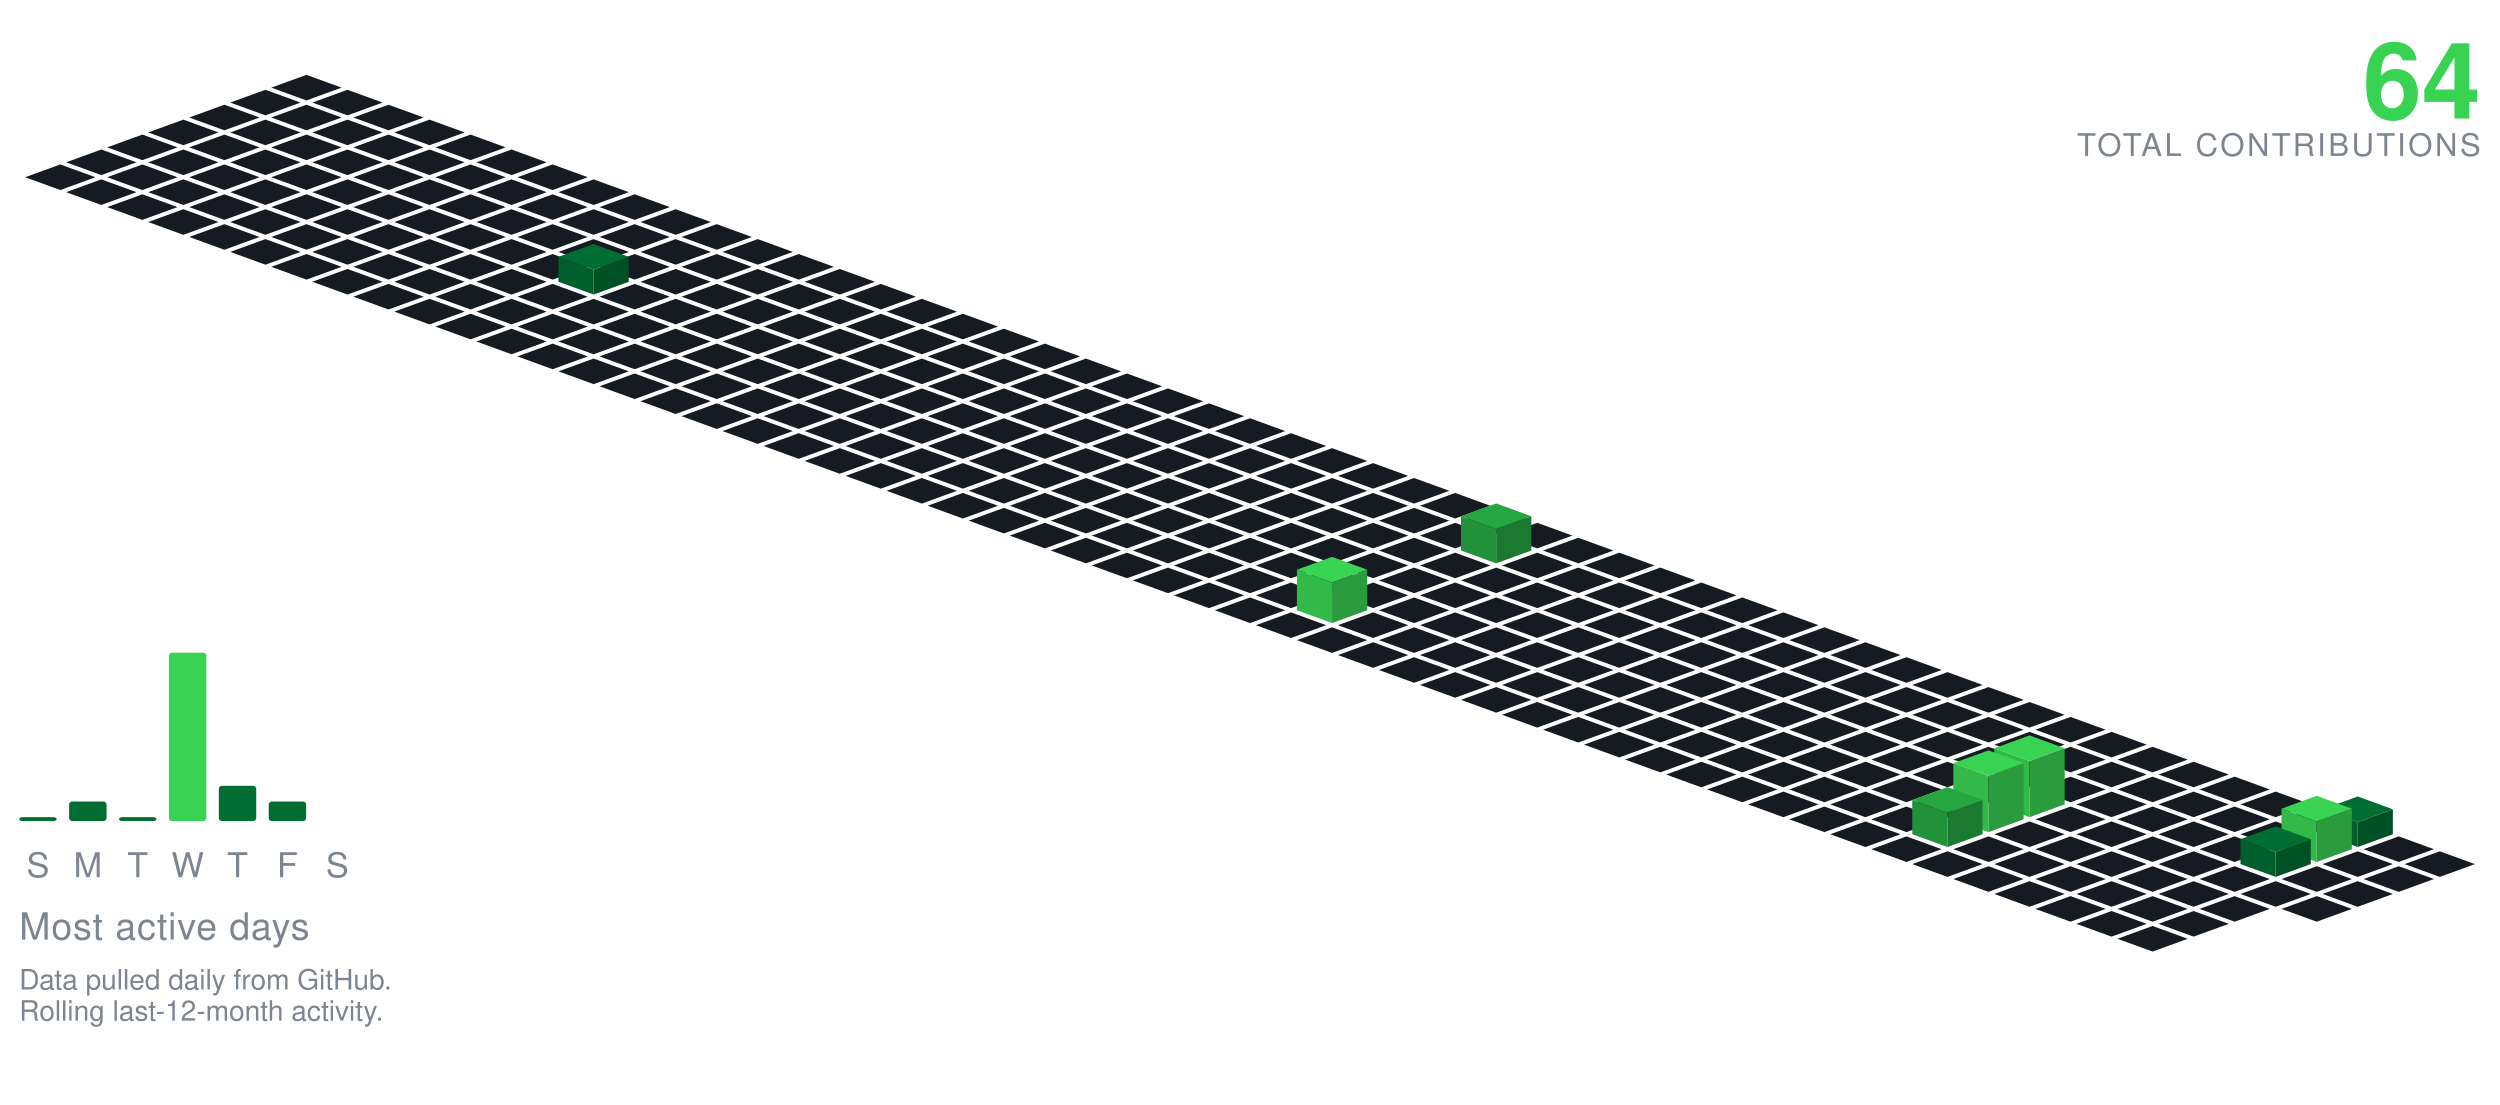
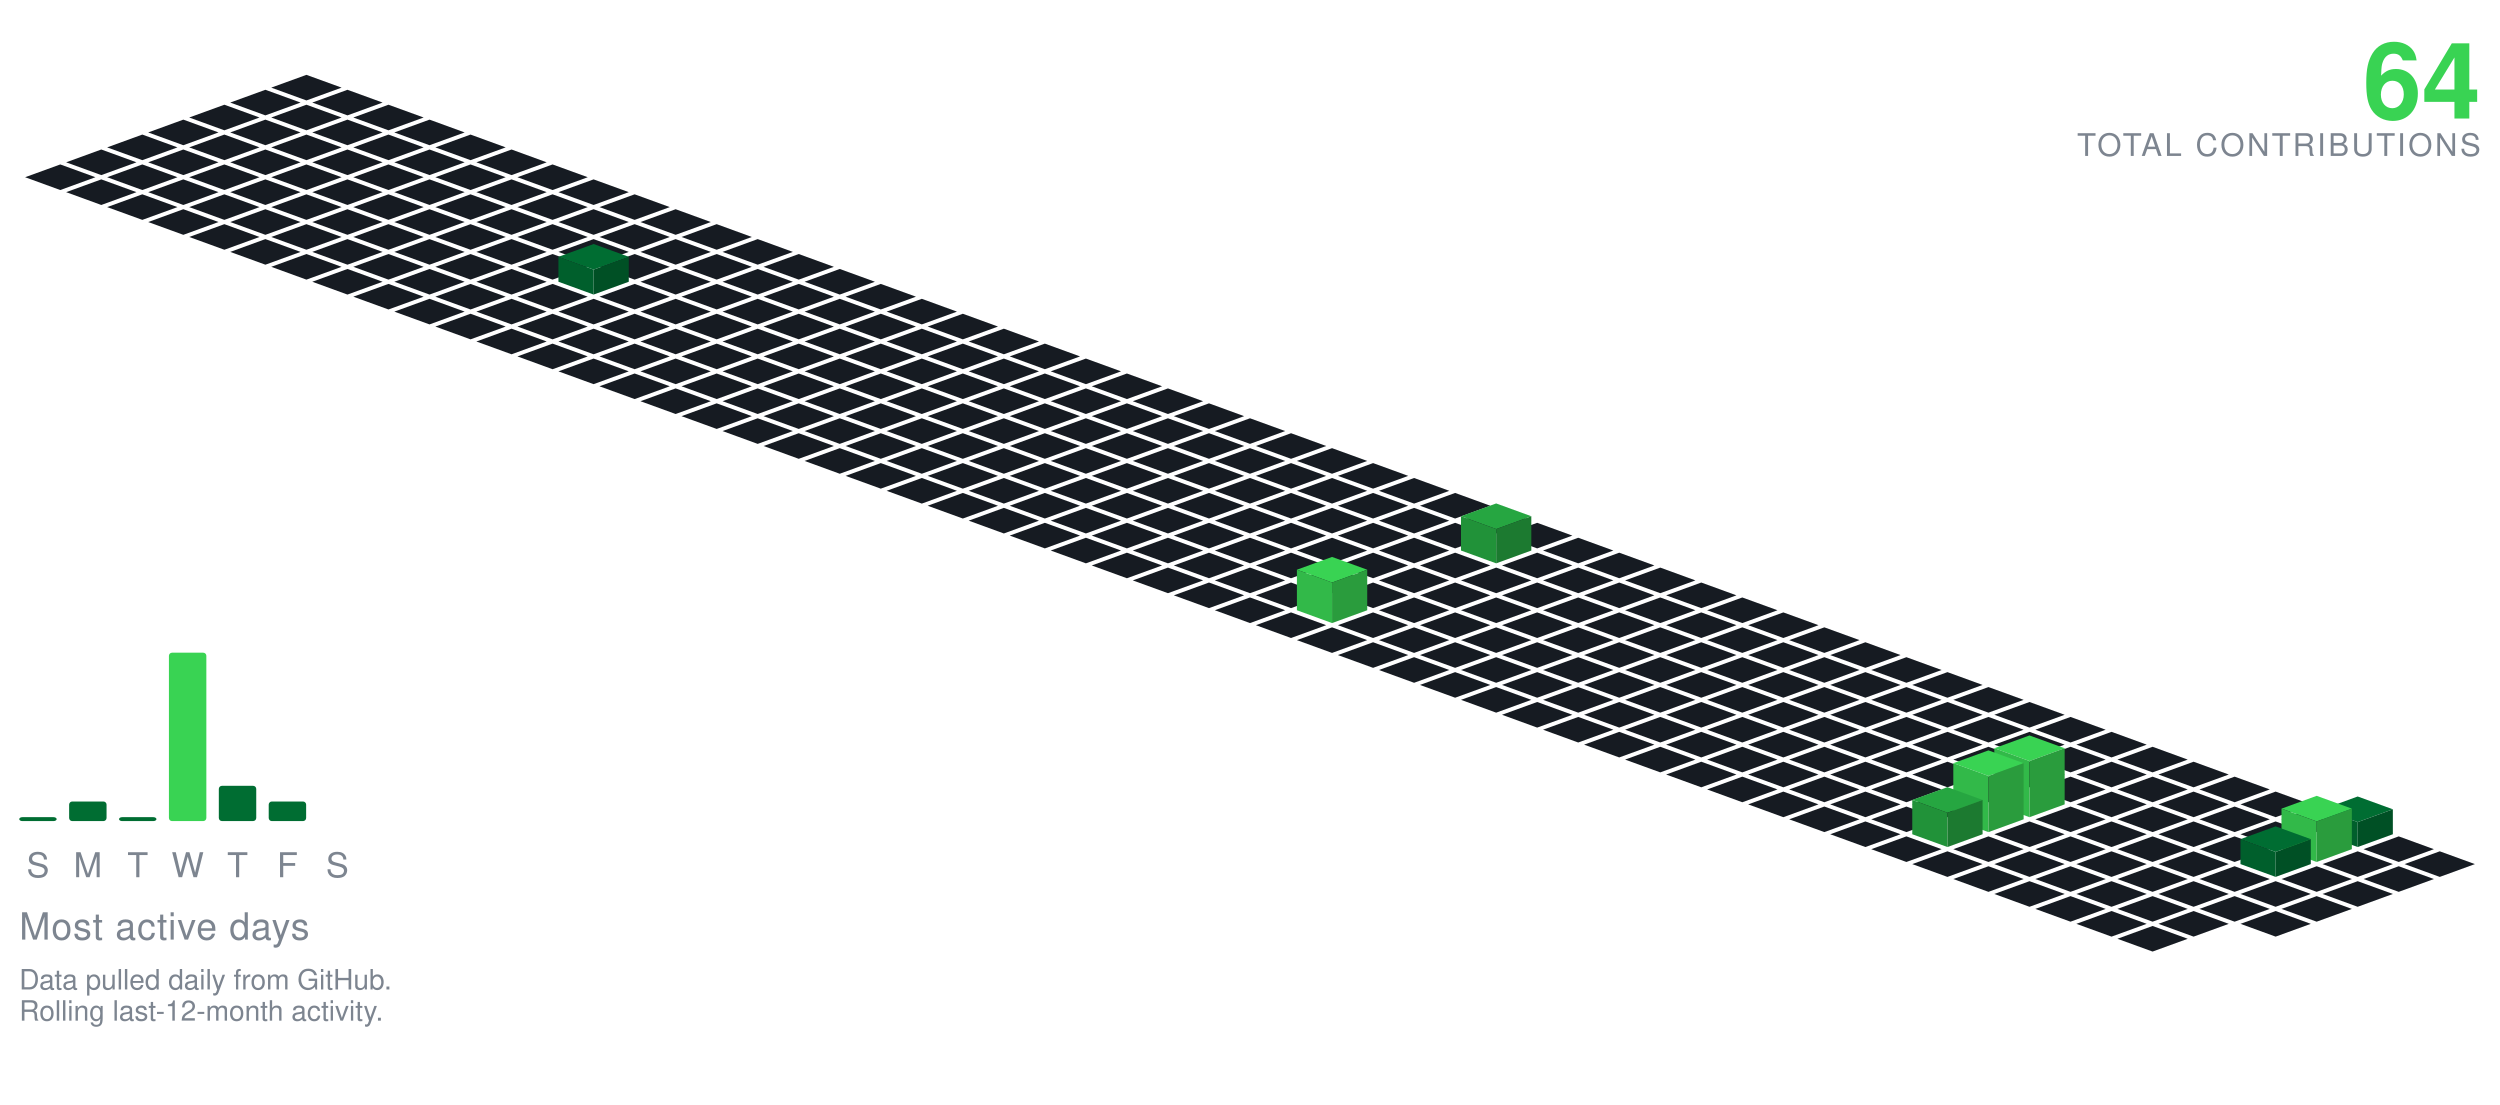
<svg xmlns="http://www.w3.org/2000/svg" viewBox="-98.09 -24.00 801.34 354.30" width="801" height="354">
  <polygon points="0.00,0.00 11.28,4.10 0.00,8.21 -11.28,4.10" fill="#161b22" />
  <polygon points="-13.16,4.79 -1.88,8.89 -13.16,13.00 -24.43,8.89" fill="#161b22" />
  <polygon points="13.16,4.79 24.43,8.89 13.16,13.00 1.88,8.89" fill="#161b22" />
  <polygon points="-26.31,9.58 -15.04,13.68 -26.31,17.79 -37.59,13.68" fill="#161b22" />
  <polygon points="0.00,9.58 11.28,13.68 0.00,17.79 -11.28,13.68" fill="#161b22" />
  <polygon points="26.31,9.58 37.59,13.68 26.31,17.79 15.04,13.68" fill="#161b22" />
  <polygon points="-39.47,14.36 -28.19,18.47 -39.47,22.57 -50.74,18.47" fill="#161b22" />
  <polygon points="-13.16,14.36 -1.88,18.47 -13.16,22.57 -24.43,18.47" fill="#161b22" />
  <polygon points="13.16,14.36 24.43,18.47 13.16,22.57 1.88,18.47" fill="#161b22" />
  <polygon points="39.47,14.36 50.74,18.47 39.47,22.57 28.19,18.47" fill="#161b22" />
  <polygon points="-52.62,19.15 -41.35,23.26 -52.62,27.36 -63.90,23.26" fill="#161b22" />
  <polygon points="-26.31,19.15 -15.04,23.26 -26.31,27.36 -37.59,23.26" fill="#161b22" />
  <polygon points="0.00,19.15 11.28,23.26 0.00,27.36 -11.28,23.26" fill="#161b22" />
  <polygon points="26.31,19.15 37.59,23.26 26.31,27.36 15.04,23.26" fill="#161b22" />
  <polygon points="52.62,19.15 63.90,23.26 52.62,27.36 41.35,23.26" fill="#161b22" />
  <polygon points="-65.78,23.94 -54.50,28.05 -65.78,32.15 -77.05,28.05" fill="#161b22" />
  <polygon points="-39.47,23.94 -28.19,28.05 -39.47,32.15 -50.74,28.05" fill="#161b22" />
  <polygon points="-13.16,23.94 -1.88,28.05 -13.16,32.15 -24.43,28.05" fill="#161b22" />
  <polygon points="13.16,23.94 24.43,28.05 13.16,32.15 1.88,28.05" fill="#161b22" />
  <polygon points="39.47,23.94 50.74,28.05 39.47,32.15 28.19,28.05" fill="#161b22" />
  <polygon points="65.78,23.94 77.05,28.05 65.78,32.15 54.50,28.05" fill="#161b22" />
  <polygon points="-78.93,28.73 -67.66,32.83 -78.93,36.94 -90.21,32.83" fill="#161b22" />
  <polygon points="-52.62,28.73 -41.35,32.83 -52.62,36.94 -63.90,32.83" fill="#161b22" />
  <polygon points="-26.31,28.73 -15.04,32.83 -26.31,36.94 -37.59,32.83" fill="#161b22" />
  <polygon points="0.00,28.73 11.28,32.83 0.00,36.94 -11.28,32.83" fill="#161b22" />
  <polygon points="26.31,28.73 37.59,32.83 26.31,36.94 15.04,32.83" fill="#161b22" />
  <polygon points="52.62,28.73 63.90,32.83 52.62,36.94 41.35,32.83" fill="#161b22" />
  <polygon points="78.93,28.73 90.21,32.83 78.93,36.94 67.66,32.83" fill="#161b22" />
  <polygon points="-65.78,33.52 -54.50,37.62 -65.78,41.73 -77.05,37.62" fill="#161b22" />
  <polygon points="-39.47,33.52 -28.19,37.62 -39.47,41.73 -50.74,37.62" fill="#161b22" />
  <polygon points="-13.16,33.52 -1.88,37.62 -13.16,41.73 -24.43,37.62" fill="#161b22" />
  <polygon points="13.16,33.52 24.43,37.62 13.16,41.73 1.88,37.62" fill="#161b22" />
  <polygon points="39.47,33.52 50.74,37.62 39.47,41.73 28.19,37.62" fill="#161b22" />
  <polygon points="65.78,33.52 77.05,37.62 65.78,41.73 54.50,37.62" fill="#161b22" />
  <polygon points="92.09,33.52 103.37,37.62 92.09,41.73 80.81,37.62" fill="#161b22" />
  <polygon points="-52.62,38.31 -41.35,42.41 -52.62,46.51 -63.90,42.41" fill="#161b22" />
  <polygon points="-26.31,38.31 -15.04,42.41 -26.31,46.51 -37.59,42.41" fill="#161b22" />
  <polygon points="0.00,38.31 11.28,42.41 0.00,46.51 -11.28,42.41" fill="#161b22" />
  <polygon points="26.31,38.31 37.59,42.41 26.31,46.51 15.04,42.41" fill="#161b22" />
  <polygon points="52.62,38.31 63.90,42.41 52.62,46.51 41.35,42.41" fill="#161b22" />
  <polygon points="78.93,38.31 90.21,42.41 78.93,46.51 67.66,42.41" fill="#161b22" />
  <polygon points="105.25,38.31 116.52,42.41 105.25,46.51 93.97,42.41" fill="#161b22" />
  <polygon points="-39.47,43.09 -28.19,47.20 -39.47,51.30 -50.74,47.20" fill="#161b22" />
  <polygon points="-13.16,43.09 -1.88,47.20 -13.16,51.30 -24.43,47.20" fill="#161b22" />
  <polygon points="13.16,43.09 24.43,47.20 13.16,51.30 1.88,47.20" fill="#161b22" />
  <polygon points="39.47,43.09 50.74,47.20 39.47,51.30 28.19,47.20" fill="#161b22" />
  <polygon points="65.78,43.09 77.05,47.20 65.78,51.30 54.50,47.20" fill="#161b22" />
  <polygon points="92.09,43.09 103.37,47.20 92.09,51.30 80.81,47.20" fill="#161b22" />
  <polygon points="118.40,43.09 129.68,47.20 118.40,51.30 107.12,47.20" fill="#161b22" />
  <polygon points="-26.31,47.88 -15.04,51.99 -26.31,56.09 -37.59,51.99" fill="#161b22" />
  <polygon points="0.00,47.88 11.28,51.99 0.00,56.09 -11.28,51.99" fill="#161b22" />
  <polygon points="26.31,47.88 37.59,51.99 26.31,56.09 15.04,51.99" fill="#161b22" />
  <polygon points="52.62,47.88 63.90,51.99 52.62,56.09 41.35,51.99" fill="#161b22" />
  <polygon points="78.93,47.88 90.21,51.99 78.93,56.09 67.66,51.99" fill="#161b22" />
  <polygon points="105.25,47.88 116.52,51.99 105.25,56.09 93.97,51.99" fill="#161b22" />
  <polygon points="131.56,47.88 142.83,51.99 131.56,56.09 120.28,51.99" fill="#161b22" />
  <polygon points="-13.16,52.67 -1.88,56.78 -13.16,60.88 -24.43,56.78" fill="#161b22" />
  <polygon points="13.16,52.67 24.43,56.78 13.16,60.88 1.88,56.78" fill="#161b22" />
  <polygon points="39.47,52.67 50.74,56.78 39.47,60.88 28.19,56.78" fill="#161b22" />
  <polygon points="65.78,52.67 77.05,56.78 65.78,60.88 54.50,56.78" fill="#161b22" />
  <polygon points="92.09,52.67 103.37,56.78 92.09,60.88 80.81,56.78" fill="#161b22" />
  <polygon points="118.40,52.67 129.68,56.78 118.40,60.88 107.12,56.78" fill="#161b22" />
  <polygon points="144.71,52.67 155.99,56.78 144.71,60.88 133.44,56.78" fill="#161b22" />
  <polygon points="0.00,57.46 11.28,61.56 0.00,65.67 -11.28,61.56" fill="#161b22" />
  <polygon points="26.31,57.46 37.59,61.56 26.31,65.67 15.04,61.56" fill="#161b22" />
  <polygon points="52.62,57.46 63.90,61.56 52.62,65.67 41.35,61.56" fill="#161b22" />
  <polygon points="78.93,57.46 90.21,61.56 78.93,65.67 67.66,61.56" fill="#161b22" />
  <polygon points="105.25,57.46 116.52,61.56 105.25,65.67 93.97,61.56" fill="#161b22" />
  <polygon points="131.56,57.46 142.83,61.56 131.56,65.67 120.28,61.56" fill="#161b22" />
  <polygon points="157.87,57.46 169.14,61.56 157.87,65.67 146.59,61.56" fill="#161b22" />
  <polygon points="13.16,62.25 24.43,66.35 13.16,70.46 1.88,66.35" fill="#161b22" />
  <polygon points="39.47,62.25 50.74,66.35 39.47,70.46 28.19,66.35" fill="#161b22" />
  <polygon points="65.78,62.25 77.05,66.35 65.78,70.46 54.50,66.35" fill="#161b22" />
  <polygon points="118.40,62.25 129.68,66.35 118.40,70.46 107.12,66.35" fill="#161b22" />
  <polygon points="144.71,62.25 155.99,66.35 144.71,70.46 133.44,66.35" fill="#161b22" />
  <polygon points="171.02,62.25 182.30,66.35 171.02,70.46 159.75,66.35" fill="#161b22" />
  <polygon points="92.09,54.25 103.37,58.35 92.09,62.46 80.81,58.35" fill="#006d32" />
  <polygon points="80.81,66.35 80.81,58.35 92.09,62.46 92.09,70.46" fill="#005f2c" />
  <polygon points="92.09,70.46 92.09,62.46 103.37,58.35 103.37,66.35" fill="#005025" />
  <polygon points="26.31,67.04 37.59,71.14 26.31,75.24 15.04,71.14" fill="#161b22" />
  <polygon points="52.62,67.04 63.90,71.14 52.62,75.24 41.35,71.14" fill="#161b22" />
  <polygon points="78.93,67.04 90.21,71.14 78.93,75.24 67.66,71.14" fill="#161b22" />
  <polygon points="105.25,67.04 116.52,71.14 105.25,75.24 93.97,71.14" fill="#161b22" />
  <polygon points="131.56,67.04 142.83,71.14 131.56,75.24 120.28,71.14" fill="#161b22" />
  <polygon points="157.87,67.04 169.14,71.14 157.87,75.24 146.59,71.14" fill="#161b22" />
  <polygon points="184.18,67.04 195.46,71.14 184.18,75.24 172.90,71.14" fill="#161b22" />
  <polygon points="39.47,71.82 50.74,75.93 39.47,80.03 28.19,75.93" fill="#161b22" />
  <polygon points="65.78,71.82 77.05,75.93 65.78,80.03 54.50,75.93" fill="#161b22" />
  <polygon points="92.09,71.82 103.37,75.93 92.09,80.03 80.81,75.93" fill="#161b22" />
  <polygon points="118.40,71.82 129.68,75.93 118.40,80.03 107.12,75.93" fill="#161b22" />
  <polygon points="144.71,71.82 155.99,75.93 144.71,80.03 133.44,75.93" fill="#161b22" />
  <polygon points="171.02,71.82 182.30,75.93 171.02,80.03 159.75,75.93" fill="#161b22" />
  <polygon points="197.34,71.82 208.61,75.93 197.34,80.03 186.06,75.93" fill="#161b22" />
  <polygon points="52.62,76.61 63.90,80.72 52.62,84.82 41.35,80.72" fill="#161b22" />
  <polygon points="78.93,76.61 90.21,80.72 78.93,84.82 67.66,80.72" fill="#161b22" />
  <polygon points="105.25,76.61 116.52,80.72 105.25,84.82 93.97,80.72" fill="#161b22" />
  <polygon points="131.56,76.61 142.83,80.72 131.56,84.82 120.28,80.72" fill="#161b22" />
  <polygon points="157.87,76.61 169.14,80.72 157.87,84.82 146.59,80.72" fill="#161b22" />
  <polygon points="184.18,76.61 195.46,80.72 184.18,84.82 172.90,80.72" fill="#161b22" />
  <polygon points="210.49,76.61 221.77,80.72 210.49,84.82 199.21,80.72" fill="#161b22" />
  <polygon points="65.78,81.40 77.05,85.51 65.78,89.61 54.50,85.51" fill="#161b22" />
  <polygon points="92.09,81.40 103.37,85.51 92.09,89.61 80.81,85.51" fill="#161b22" />
  <polygon points="118.40,81.40 129.68,85.51 118.40,89.61 107.12,85.51" fill="#161b22" />
  <polygon points="144.71,81.40 155.99,85.51 144.71,89.61 133.44,85.51" fill="#161b22" />
  <polygon points="171.02,81.40 182.30,85.51 171.02,89.61 159.75,85.51" fill="#161b22" />
  <polygon points="197.34,81.40 208.61,85.51 197.34,89.61 186.06,85.51" fill="#161b22" />
  <polygon points="223.65,81.40 234.92,85.51 223.65,89.61 212.37,85.51" fill="#161b22" />
  <polygon points="78.93,86.19 90.21,90.29 78.93,94.40 67.66,90.29" fill="#161b22" />
  <polygon points="105.25,86.19 116.52,90.29 105.25,94.40 93.97,90.29" fill="#161b22" />
  <polygon points="131.56,86.19 142.83,90.29 131.56,94.40 120.28,90.29" fill="#161b22" />
  <polygon points="157.87,86.19 169.14,90.29 157.87,94.40 146.59,90.29" fill="#161b22" />
  <polygon points="184.18,86.19 195.46,90.29 184.18,94.40 172.90,90.29" fill="#161b22" />
  <polygon points="210.49,86.19 221.77,90.29 210.49,94.40 199.21,90.29" fill="#161b22" />
  <polygon points="236.80,86.19 248.08,90.29 236.80,94.40 225.53,90.29" fill="#161b22" />
  <polygon points="92.09,90.98 103.37,95.08 92.09,99.19 80.81,95.08" fill="#161b22" />
  <polygon points="118.40,90.98 129.68,95.08 118.40,99.19 107.12,95.08" fill="#161b22" />
  <polygon points="144.71,90.98 155.99,95.08 144.71,99.19 133.44,95.08" fill="#161b22" />
  <polygon points="171.02,90.98 182.30,95.08 171.02,99.19 159.75,95.08" fill="#161b22" />
  <polygon points="197.34,90.98 208.61,95.08 197.34,99.19 186.06,95.08" fill="#161b22" />
  <polygon points="223.65,90.98 234.92,95.08 223.65,99.19 212.37,95.08" fill="#161b22" />
  <polygon points="249.96,90.98 261.23,95.08 249.96,99.19 238.68,95.08" fill="#161b22" />
  <polygon points="105.25,95.77 116.52,99.87 105.25,103.97 93.97,99.87" fill="#161b22" />
  <polygon points="131.56,95.77 142.83,99.87 131.56,103.97 120.28,99.87" fill="#161b22" />
  <polygon points="157.87,95.77 169.14,99.87 157.87,103.97 146.59,99.87" fill="#161b22" />
  <polygon points="184.18,95.77 195.46,99.87 184.18,103.97 172.90,99.87" fill="#161b22" />
  <polygon points="210.49,95.77 221.77,99.87 210.49,103.97 199.21,99.87" fill="#161b22" />
  <polygon points="236.80,95.77 248.08,99.87 236.80,103.97 225.53,99.87" fill="#161b22" />
  <polygon points="263.11,95.77 274.39,99.87 263.11,103.97 251.84,99.87" fill="#161b22" />
  <polygon points="118.40,100.55 129.68,104.66 118.40,108.76 107.12,104.66" fill="#161b22" />
  <polygon points="144.71,100.55 155.99,104.66 144.71,108.76 133.44,104.66" fill="#161b22" />
  <polygon points="171.02,100.55 182.30,104.66 171.02,108.76 159.75,104.66" fill="#161b22" />
  <polygon points="197.34,100.55 208.61,104.66 197.34,108.76 186.06,104.66" fill="#161b22" />
  <polygon points="223.65,100.55 234.92,104.66 223.65,108.76 212.37,104.66" fill="#161b22" />
  <polygon points="249.96,100.55 261.23,104.66 249.96,108.76 238.68,104.66" fill="#161b22" />
  <polygon points="276.27,100.55 287.55,104.66 276.27,108.76 264.99,104.66" fill="#161b22" />
  <polygon points="131.56,105.34 142.83,109.45 131.56,113.55 120.28,109.45" fill="#161b22" />
  <polygon points="157.87,105.34 169.14,109.45 157.87,113.55 146.59,109.45" fill="#161b22" />
  <polygon points="184.18,105.34 195.46,109.45 184.18,113.55 172.90,109.45" fill="#161b22" />
  <polygon points="210.49,105.34 221.77,109.45 210.49,113.55 199.21,109.45" fill="#161b22" />
  <polygon points="236.80,105.34 248.08,109.45 236.80,113.55 225.53,109.45" fill="#161b22" />
  <polygon points="263.11,105.34 274.39,109.45 263.11,113.55 251.84,109.45" fill="#161b22" />
  <polygon points="289.43,105.34 300.70,109.45 289.43,113.55 278.15,109.45" fill="#161b22" />
  <polygon points="144.71,110.13 155.99,114.23 144.71,118.34 133.44,114.23" fill="#161b22" />
  <polygon points="171.02,110.13 182.30,114.23 171.02,118.34 159.75,114.23" fill="#161b22" />
  <polygon points="197.34,110.13 208.61,114.23 197.34,118.34 186.06,114.23" fill="#161b22" />
  <polygon points="223.65,110.13 234.92,114.23 223.65,118.34 212.37,114.23" fill="#161b22" />
  <polygon points="249.96,110.13 261.23,114.23 249.96,118.34 238.68,114.23" fill="#161b22" />
  <polygon points="276.27,110.13 287.55,114.23 276.27,118.34 264.99,114.23" fill="#161b22" />
  <polygon points="302.58,110.13 313.86,114.23 302.58,118.34 291.30,114.23" fill="#161b22" />
  <polygon points="157.87,114.92 169.14,119.02 157.87,123.13 146.59,119.02" fill="#161b22" />
  <polygon points="184.18,114.92 195.46,119.02 184.18,123.13 172.90,119.02" fill="#161b22" />
  <polygon points="210.49,114.92 221.77,119.02 210.49,123.13 199.21,119.02" fill="#161b22" />
  <polygon points="236.80,114.92 248.08,119.02 236.80,123.13 225.53,119.02" fill="#161b22" />
  <polygon points="263.11,114.92 274.39,119.02 263.11,123.13 251.84,119.02" fill="#161b22" />
  <polygon points="289.43,114.92 300.70,119.02 289.43,123.13 278.15,119.02" fill="#161b22" />
  <polygon points="315.74,114.92 327.01,119.02 315.74,123.13 304.46,119.02" fill="#161b22" />
  <polygon points="171.02,119.71 182.30,123.81 171.02,127.92 159.75,123.81" fill="#161b22" />
  <polygon points="197.34,119.71 208.61,123.81 197.34,127.92 186.06,123.81" fill="#161b22" />
  <polygon points="223.65,119.71 234.92,123.81 223.65,127.92 212.37,123.81" fill="#161b22" />
  <polygon points="249.96,119.71 261.23,123.81 249.96,127.92 238.68,123.81" fill="#161b22" />
  <polygon points="276.27,119.71 287.55,123.81 276.27,127.92 264.99,123.81" fill="#161b22" />
  <polygon points="302.58,119.71 313.86,123.81 302.58,127.92 291.30,123.81" fill="#161b22" />
  <polygon points="328.89,119.71 340.17,123.81 328.89,127.92 317.62,123.81" fill="#161b22" />
  <polygon points="184.18,124.50 195.46,128.60 184.18,132.70 172.90,128.60" fill="#161b22" />
  <polygon points="210.49,124.50 221.77,128.60 210.49,132.70 199.21,128.60" fill="#161b22" />
  <polygon points="236.80,124.50 248.08,128.60 236.80,132.70 225.53,128.60" fill="#161b22" />
  <polygon points="263.11,124.50 274.39,128.60 263.11,132.70 251.84,128.60" fill="#161b22" />
  <polygon points="289.43,124.50 300.70,128.60 289.43,132.70 278.15,128.60" fill="#161b22" />
  <polygon points="315.74,124.50 327.01,128.60 315.74,132.70 304.46,128.60" fill="#161b22" />
  <polygon points="342.05,124.50 353.32,128.60 342.05,132.70 330.77,128.60" fill="#161b22" />
  <polygon points="197.34,129.28 208.61,133.39 197.34,137.49 186.06,133.39" fill="#161b22" />
  <polygon points="223.65,129.28 234.92,133.39 223.65,137.49 212.37,133.39" fill="#161b22" />
  <polygon points="249.96,129.28 261.23,133.39 249.96,137.49 238.68,133.39" fill="#161b22" />
  <polygon points="276.27,129.28 287.55,133.39 276.27,137.49 264.99,133.39" fill="#161b22" />
  <polygon points="302.58,129.28 313.86,133.39 302.58,137.49 291.30,133.39" fill="#161b22" />
  <polygon points="328.89,129.28 340.17,133.39 328.89,137.49 317.62,133.39" fill="#161b22" />
  <polygon points="355.20,129.28 366.48,133.39 355.20,137.49 343.93,133.39" fill="#161b22" />
  <polygon points="210.49,134.07 221.77,138.18 210.49,142.28 199.21,138.18" fill="#161b22" />
  <polygon points="236.80,134.07 248.08,138.18 236.80,142.28 225.53,138.18" fill="#161b22" />
  <polygon points="263.11,134.07 274.39,138.18 263.11,142.28 251.84,138.18" fill="#161b22" />
  <polygon points="289.43,134.07 300.70,138.18 289.43,142.28 278.15,138.18" fill="#161b22" />
  <polygon points="315.74,134.07 327.01,138.18 315.74,142.28 304.46,138.18" fill="#161b22" />
  <polygon points="342.05,134.07 353.32,138.18 342.05,142.28 330.77,138.18" fill="#161b22" />
  <polygon points="368.36,134.07 379.64,138.18 368.36,142.28 357.08,138.18" fill="#161b22" />
  <polygon points="223.65,138.86 234.92,142.96 223.65,147.07 212.37,142.96" fill="#161b22" />
  <polygon points="249.96,138.86 261.23,142.96 249.96,147.07 238.68,142.96" fill="#161b22" />
  <polygon points="276.27,138.86 287.55,142.96 276.27,147.07 264.99,142.96" fill="#161b22" />
  <polygon points="302.58,138.86 313.86,142.96 302.58,147.07 291.30,142.96" fill="#161b22" />
  <polygon points="328.89,138.86 340.17,142.96 328.89,147.07 317.62,142.96" fill="#161b22" />
  <polygon points="355.20,138.86 366.48,142.96 355.20,147.07 343.93,142.96" fill="#161b22" />
  <polygon points="381.52,138.86 392.79,142.96 381.52,147.07 370.24,142.96" fill="#161b22" />
  <polygon points="236.80,143.65 248.08,147.75 236.80,151.86 225.53,147.75" fill="#161b22" />
  <polygon points="263.11,143.65 274.39,147.75 263.11,151.86 251.84,147.75" fill="#161b22" />
  <polygon points="289.43,143.65 300.70,147.75 289.43,151.86 278.15,147.75" fill="#161b22" />
  <polygon points="315.74,143.65 327.01,147.75 315.74,151.86 304.46,147.75" fill="#161b22" />
  <polygon points="342.05,143.65 353.32,147.75 342.05,151.86 330.77,147.75" fill="#161b22" />
  <polygon points="368.36,143.65 379.64,147.75 368.36,151.86 357.08,147.75" fill="#161b22" />
  <polygon points="394.67,143.65 405.95,147.75 394.67,151.86 383.39,147.75" fill="#161b22" />
  <polygon points="249.96,148.44 261.23,152.54 249.96,156.65 238.68,152.54" fill="#161b22" />
  <polygon points="276.27,148.44 287.55,152.54 276.27,156.65 264.99,152.54" fill="#161b22" />
  <polygon points="302.58,148.44 313.86,152.54 302.58,156.65 291.30,152.54" fill="#161b22" />
  <polygon points="328.89,148.44 340.17,152.54 328.89,156.65 317.62,152.54" fill="#161b22" />
  <polygon points="355.20,148.44 366.48,152.54 355.20,156.65 343.93,152.54" fill="#161b22" />
  <polygon points="407.83,148.44 419.10,152.54 407.83,156.65 396.55,152.54" fill="#161b22" />
  <polygon points="381.52,137.44 392.79,141.54 381.52,145.65 370.24,141.54" fill="#26a641" />
  <polygon points="370.24,152.54 370.24,141.54 381.52,145.65 381.52,156.65" fill="#219239" />
  <polygon points="381.52,156.65 381.52,145.65 392.79,141.54 392.79,152.54" fill="#1c7a30" />
  <polygon points="263.11,153.23 274.39,157.33 263.11,161.43 251.84,157.33" fill="#161b22" />
  <polygon points="289.43,153.23 300.70,157.33 289.43,161.43 278.15,157.33" fill="#161b22" />
  <polygon points="315.74,153.23 327.01,157.33 315.74,161.43 304.46,157.33" fill="#161b22" />
  <polygon points="342.05,153.23 353.32,157.33 342.05,161.43 330.77,157.33" fill="#161b22" />
  <polygon points="368.36,153.23 379.64,157.33 368.36,161.43 357.08,157.33" fill="#161b22" />
  <polygon points="394.67,153.23 405.95,157.33 394.67,161.43 383.39,157.33" fill="#161b22" />
  <polygon points="420.98,153.23 432.26,157.33 420.98,161.43 409.71,157.33" fill="#161b22" />
  <polygon points="276.27,158.01 287.55,162.12 276.27,166.22 264.99,162.12" fill="#161b22" />
  <polygon points="302.58,158.01 313.86,162.12 302.58,166.22 291.30,162.12" fill="#161b22" />
  <polygon points="328.89,158.01 340.17,162.12 328.89,166.22 317.62,162.12" fill="#161b22" />
  <polygon points="355.20,158.01 366.48,162.12 355.20,166.22 343.93,162.12" fill="#161b22" />
  <polygon points="381.52,158.01 392.79,162.12 381.52,166.22 370.24,162.12" fill="#161b22" />
  <polygon points="407.83,158.01 419.10,162.12 407.83,166.22 396.55,162.12" fill="#161b22" />
  <polygon points="434.14,158.01 445.41,162.12 434.14,166.22 422.86,162.12" fill="#161b22" />
  <polygon points="289.43,162.80 300.70,166.91 289.43,171.01 278.15,166.91" fill="#161b22" />
  <polygon points="315.74,162.80 327.01,166.91 315.74,171.01 304.46,166.91" fill="#161b22" />
  <polygon points="342.05,162.80 353.32,166.91 342.05,171.01 330.77,166.91" fill="#161b22" />
  <polygon points="368.36,162.80 379.64,166.91 368.36,171.01 357.08,166.91" fill="#161b22" />
  <polygon points="394.67,162.80 405.95,166.91 394.67,171.01 383.39,166.91" fill="#161b22" />
  <polygon points="420.98,162.80 432.26,166.91 420.98,171.01 409.71,166.91" fill="#161b22" />
  <polygon points="447.29,162.80 458.57,166.91 447.29,171.01 436.02,166.91" fill="#161b22" />
  <polygon points="302.58,167.59 313.86,171.69 302.58,175.80 291.30,171.69" fill="#161b22" />
  <polygon points="355.20,167.59 366.48,171.69 355.20,175.80 343.93,171.69" fill="#161b22" />
  <polygon points="381.52,167.59 392.79,171.69 381.52,175.80 370.24,171.69" fill="#161b22" />
  <polygon points="407.83,167.59 419.10,171.69 407.83,175.80 396.55,171.69" fill="#161b22" />
  <polygon points="434.14,167.59 445.41,171.69 434.14,175.80 422.86,171.69" fill="#161b22" />
  <polygon points="460.45,167.59 471.73,171.69 460.45,175.80 449.17,171.69" fill="#161b22" />
  <polygon points="328.89,154.59 340.17,158.69 328.89,162.80 317.62,158.69" fill="#39d353" />
  <polygon points="317.62,171.69 317.62,158.69 328.89,162.80 328.89,175.80" fill="#32b949" />
  <polygon points="328.89,175.80 328.89,162.80 340.17,158.69 340.17,171.69" fill="#2a9c3d" />
  <polygon points="315.74,172.38 327.01,176.48 315.74,180.59 304.46,176.48" fill="#161b22" />
  <polygon points="342.05,172.38 353.32,176.48 342.05,180.59 330.77,176.48" fill="#161b22" />
  <polygon points="368.36,172.38 379.64,176.48 368.36,180.59 357.08,176.48" fill="#161b22" />
  <polygon points="394.67,172.38 405.95,176.48 394.67,180.59 383.39,176.48" fill="#161b22" />
  <polygon points="420.98,172.38 432.26,176.48 420.98,180.59 409.71,176.48" fill="#161b22" />
  <polygon points="447.29,172.38 458.57,176.48 447.29,180.59 436.02,176.48" fill="#161b22" />
  <polygon points="473.61,172.38 484.88,176.48 473.61,180.59 462.33,176.48" fill="#161b22" />
  <polygon points="328.89,177.17 340.17,181.27 328.89,185.37 317.62,181.27" fill="#161b22" />
  <polygon points="355.20,177.17 366.48,181.27 355.20,185.37 343.93,181.27" fill="#161b22" />
  <polygon points="381.52,177.17 392.79,181.27 381.52,185.37 370.24,181.27" fill="#161b22" />
  <polygon points="407.83,177.17 419.10,181.27 407.83,185.37 396.55,181.27" fill="#161b22" />
  <polygon points="434.14,177.17 445.41,181.27 434.14,185.37 422.86,181.27" fill="#161b22" />
  <polygon points="460.45,177.17 471.73,181.27 460.45,185.37 449.17,181.27" fill="#161b22" />
  <polygon points="486.76,177.17 498.04,181.27 486.76,185.37 475.48,181.27" fill="#161b22" />
  <polygon points="342.05,181.95 353.32,186.06 342.05,190.16 330.77,186.06" fill="#161b22" />
  <polygon points="368.36,181.95 379.64,186.06 368.36,190.16 357.08,186.06" fill="#161b22" />
  <polygon points="394.67,181.95 405.95,186.06 394.67,190.16 383.39,186.06" fill="#161b22" />
  <polygon points="420.98,181.95 432.26,186.06 420.98,190.16 409.71,186.06" fill="#161b22" />
  <polygon points="447.29,181.95 458.57,186.06 447.29,190.16 436.02,186.06" fill="#161b22" />
  <polygon points="473.61,181.95 484.88,186.06 473.61,190.16 462.33,186.06" fill="#161b22" />
  <polygon points="499.92,181.95 511.19,186.06 499.92,190.16 488.64,186.06" fill="#161b22" />
  <polygon points="355.20,186.74 366.48,190.85 355.20,194.95 343.93,190.85" fill="#161b22" />
  <polygon points="381.52,186.74 392.79,190.85 381.52,194.95 370.24,190.85" fill="#161b22" />
  <polygon points="407.83,186.74 419.10,190.85 407.83,194.95 396.55,190.85" fill="#161b22" />
  <polygon points="434.14,186.74 445.41,190.85 434.14,194.95 422.86,190.85" fill="#161b22" />
  <polygon points="460.45,186.74 471.73,190.85 460.45,194.95 449.17,190.85" fill="#161b22" />
  <polygon points="486.76,186.74 498.04,190.85 486.76,194.95 475.48,190.85" fill="#161b22" />
  <polygon points="513.07,186.74 524.35,190.85 513.07,194.95 501.80,190.85" fill="#161b22" />
  <polygon points="368.36,191.53 379.64,195.64 368.36,199.74 357.08,195.64" fill="#161b22" />
  <polygon points="394.67,191.53 405.95,195.64 394.67,199.74 383.39,195.64" fill="#161b22" />
  <polygon points="420.98,191.53 432.26,195.64 420.98,199.74 409.71,195.64" fill="#161b22" />
  <polygon points="447.29,191.53 458.57,195.64 447.29,199.74 436.02,195.64" fill="#161b22" />
  <polygon points="473.61,191.53 484.88,195.64 473.61,199.74 462.33,195.64" fill="#161b22" />
  <polygon points="499.92,191.53 511.19,195.64 499.92,199.74 488.64,195.64" fill="#161b22" />
  <polygon points="526.23,191.53 537.50,195.64 526.23,199.74 514.95,195.64" fill="#161b22" />
  <polygon points="381.52,196.32 392.79,200.42 381.52,204.53 370.24,200.42" fill="#161b22" />
  <polygon points="407.83,196.32 419.10,200.42 407.83,204.53 396.55,200.42" fill="#161b22" />
  <polygon points="434.14,196.32 445.41,200.42 434.14,204.53 422.86,200.42" fill="#161b22" />
  <polygon points="460.45,196.32 471.73,200.42 460.45,204.53 449.17,200.42" fill="#161b22" />
  <polygon points="486.76,196.32 498.04,200.42 486.76,204.53 475.48,200.42" fill="#161b22" />
  <polygon points="513.07,196.32 524.35,200.42 513.07,204.53 501.80,200.42" fill="#161b22" />
  <polygon points="539.38,196.32 550.66,200.42 539.38,204.53 528.11,200.42" fill="#161b22" />
  <polygon points="394.67,201.11 405.95,205.21 394.67,209.32 383.39,205.21" fill="#161b22" />
  <polygon points="420.98,201.11 432.26,205.21 420.98,209.32 409.71,205.21" fill="#161b22" />
  <polygon points="447.29,201.11 458.57,205.21 447.29,209.32 436.02,205.21" fill="#161b22" />
  <polygon points="473.61,201.11 484.88,205.21 473.61,209.32 462.33,205.21" fill="#161b22" />
  <polygon points="499.92,201.11 511.19,205.21 499.92,209.32 488.64,205.21" fill="#161b22" />
  <polygon points="526.23,201.11 537.50,205.21 526.23,209.32 514.95,205.21" fill="#161b22" />
  <polygon points="552.54,201.11 563.82,205.21 552.54,209.32 541.26,205.21" fill="#161b22" />
  <polygon points="407.83,205.90 419.10,210.00 407.83,214.10 396.55,210.00" fill="#161b22" />
  <polygon points="434.14,205.90 445.41,210.00 434.14,214.10 422.86,210.00" fill="#161b22" />
  <polygon points="460.45,205.90 471.73,210.00 460.45,214.10 449.17,210.00" fill="#161b22" />
  <polygon points="486.76,205.90 498.04,210.00 486.76,214.10 475.48,210.00" fill="#161b22" />
  <polygon points="513.07,205.90 524.35,210.00 513.07,214.10 501.80,210.00" fill="#161b22" />
  <polygon points="539.38,205.90 550.66,210.00 539.38,214.10 528.11,210.00" fill="#161b22" />
  <polygon points="565.69,205.90 576.97,210.00 565.69,214.10 554.42,210.00" fill="#161b22" />
  <polygon points="420.98,210.68 432.26,214.79 420.98,218.89 409.71,214.79" fill="#161b22" />
  <polygon points="447.29,210.68 458.57,214.79 447.29,218.89 436.02,214.79" fill="#161b22" />
  <polygon points="473.61,210.68 484.88,214.79 473.61,218.89 462.33,214.79" fill="#161b22" />
  <polygon points="499.92,210.68 511.19,214.79 499.92,218.89 488.64,214.79" fill="#161b22" />
  <polygon points="526.23,210.68 537.50,214.79 526.23,218.89 514.95,214.79" fill="#161b22" />
  <polygon points="552.54,210.68 563.82,214.79 552.54,218.89 541.26,214.79" fill="#161b22" />
  <polygon points="578.85,210.68 590.13,214.79 578.85,218.89 567.57,214.79" fill="#161b22" />
  <polygon points="434.14,215.47 445.41,219.58 434.14,223.68 422.86,219.58" fill="#161b22" />
  <polygon points="460.45,215.47 471.73,219.58 460.45,223.68 449.17,219.58" fill="#161b22" />
  <polygon points="486.76,215.47 498.04,219.58 486.76,223.68 475.48,219.58" fill="#161b22" />
  <polygon points="513.07,215.47 524.35,219.58 513.07,223.68 501.80,219.58" fill="#161b22" />
  <polygon points="539.38,215.47 550.66,219.58 539.38,223.68 528.11,219.58" fill="#161b22" />
  <polygon points="565.69,215.47 576.97,219.58 565.69,223.68 554.42,219.58" fill="#161b22" />
  <polygon points="592.01,215.47 603.28,219.58 592.01,223.68 580.73,219.58" fill="#161b22" />
  <polygon points="447.29,220.26 458.57,224.37 447.29,228.47 436.02,224.37" fill="#161b22" />
  <polygon points="473.61,220.26 484.88,224.37 473.61,228.47 462.33,224.37" fill="#161b22" />
  <polygon points="499.92,220.26 511.19,224.37 499.92,228.47 488.64,224.37" fill="#161b22" />
  <polygon points="526.23,220.26 537.50,224.37 526.23,228.47 514.95,224.37" fill="#161b22" />
  <polygon points="552.54,220.26 563.82,224.37 552.54,228.47 541.26,224.37" fill="#161b22" />
  <polygon points="578.85,220.26 590.13,224.37 578.85,228.47 567.57,224.37" fill="#161b22" />
  <polygon points="605.16,220.26 616.44,224.37 605.16,228.47 593.89,224.37" fill="#161b22" />
  <polygon points="460.45,225.05 471.73,229.15 460.45,233.26 449.17,229.15" fill="#161b22" />
  <polygon points="486.76,225.05 498.04,229.15 486.76,233.26 475.48,229.15" fill="#161b22" />
  <polygon points="513.07,225.05 524.35,229.15 513.07,233.26 501.80,229.15" fill="#161b22" />
  <polygon points="539.38,225.05 550.66,229.15 539.38,233.26 528.11,229.15" fill="#161b22" />
  <polygon points="565.69,225.05 576.97,229.15 565.69,233.26 554.42,229.15" fill="#161b22" />
  <polygon points="592.01,225.05 603.28,229.15 592.01,233.26 580.73,229.15" fill="#161b22" />
  <polygon points="618.32,225.05 629.59,229.15 618.32,233.26 607.04,229.15" fill="#161b22" />
  <polygon points="473.61,229.84 484.88,233.94 473.61,238.05 462.33,233.94" fill="#161b22" />
  <polygon points="499.92,229.84 511.19,233.94 499.92,238.05 488.64,233.94" fill="#161b22" />
  <polygon points="526.23,229.84 537.50,233.94 526.23,238.05 514.95,233.94" fill="#161b22" />
  <polygon points="578.85,229.84 590.13,233.94 578.85,238.05 567.57,233.94" fill="#161b22" />
  <polygon points="605.16,229.84 616.44,233.94 605.16,238.05 593.89,233.94" fill="#161b22" />
  <polygon points="631.47,229.84 642.75,233.94 631.47,238.05 620.20,233.94" fill="#161b22" />
  <polygon points="552.54,211.84 563.82,215.94 552.54,220.05 541.26,215.94" fill="#39d353" />
  <polygon points="541.26,233.94 541.26,215.94 552.54,220.05 552.54,238.05" fill="#32b949" />
  <polygon points="552.54,238.05 552.54,220.05 563.82,215.94 563.82,233.94" fill="#2a9c3d" />
  <polygon points="486.76,234.63 498.04,238.73 486.76,242.83 475.48,238.73" fill="#161b22" />
  <polygon points="513.07,234.63 524.35,238.73 513.07,242.83 501.80,238.73" fill="#161b22" />
  <polygon points="565.69,234.63 576.97,238.73 565.69,242.83 554.42,238.73" fill="#161b22" />
  <polygon points="592.01,234.63 603.28,238.73 592.01,242.83 580.73,238.73" fill="#161b22" />
  <polygon points="618.32,234.63 629.59,238.73 618.32,242.83 607.04,238.73" fill="#161b22" />
  <polygon points="644.63,234.63 655.91,238.73 644.63,242.83 633.35,238.73" fill="#161b22" />
  <polygon points="539.38,216.63 550.66,220.73 539.38,224.83 528.11,220.73" fill="#39d353" />
  <polygon points="528.11,238.73 528.11,220.73 539.38,224.83 539.38,242.83" fill="#32b949" />
  <polygon points="539.38,242.83 539.38,224.83 550.66,220.73 550.66,238.73" fill="#2a9c3d" />
  <polygon points="499.92,239.41 511.19,243.52 499.92,247.62 488.64,243.52" fill="#161b22" />
  <polygon points="552.54,239.41 563.82,243.52 552.54,247.62 541.26,243.52" fill="#161b22" />
  <polygon points="578.85,239.41 590.13,243.52 578.85,247.62 567.57,243.52" fill="#161b22" />
  <polygon points="605.16,239.41 616.44,243.52 605.16,247.62 593.89,243.52" fill="#161b22" />
  <polygon points="631.47,239.41 642.75,243.52 631.47,247.62 620.20,243.52" fill="#161b22" />
  <polygon points="657.78,231.41 669.06,235.52 657.78,239.62 646.51,235.52" fill="#006d32" />
  <polygon points="646.51,243.52 646.51,235.52 657.78,239.62 657.78,247.62" fill="#005f2c" />
  <polygon points="657.78,247.62 657.78,239.62 669.06,235.52 669.06,243.52" fill="#005025" />
  <polygon points="526.23,228.41 537.50,232.52 526.23,236.62 514.95,232.52" fill="#26a641" />
  <polygon points="514.95,243.52 514.95,232.52 526.23,236.62 526.23,247.62" fill="#219239" />
  <polygon points="526.23,247.62 526.23,236.62 537.50,232.52 537.50,243.52" fill="#1c7a30" />
  <polygon points="513.07,244.20 524.35,248.31 513.07,252.41 501.80,248.31" fill="#161b22" />
  <polygon points="539.38,244.20 550.66,248.31 539.38,252.41 528.11,248.31" fill="#161b22" />
  <polygon points="565.69,244.20 576.97,248.31 565.69,252.41 554.42,248.31" fill="#161b22" />
  <polygon points="592.01,244.20 603.28,248.31 592.01,252.41 580.73,248.31" fill="#161b22" />
  <polygon points="618.32,244.20 629.59,248.31 618.32,252.41 607.04,248.31" fill="#161b22" />
  <polygon points="670.94,244.20 682.22,248.31 670.94,252.41 659.66,248.31" fill="#161b22" />
  <polygon points="644.63,231.20 655.91,235.31 644.63,239.41 633.35,235.31" fill="#39d353" />
  <polygon points="633.35,248.31 633.35,235.31 644.63,239.41 644.63,252.41" fill="#32b949" />
  <polygon points="644.63,252.41 644.63,239.41 655.91,235.31 655.91,248.31" fill="#2a9c3d" />
  <polygon points="526.23,248.99 537.50,253.09 526.23,257.20 514.95,253.09" fill="#161b22" />
  <polygon points="552.54,248.99 563.82,253.09 552.54,257.20 541.26,253.09" fill="#161b22" />
  <polygon points="578.85,248.99 590.13,253.09 578.85,257.20 567.57,253.09" fill="#161b22" />
  <polygon points="605.16,248.99 616.44,253.09 605.16,257.20 593.89,253.09" fill="#161b22" />
  <polygon points="657.78,248.99 669.06,253.09 657.78,257.20 646.51,253.09" fill="#161b22" />
  <polygon points="684.10,248.99 695.37,253.09 684.10,257.20 672.82,253.09" fill="#161b22" />
  <polygon points="631.47,240.99 642.75,245.09 631.47,249.20 620.20,245.09" fill="#006d32" />
  <polygon points="620.20,253.09 620.20,245.09 631.47,249.20 631.47,257.20" fill="#005f2c" />
  <polygon points="631.47,257.20 631.47,249.20 642.75,245.09 642.75,253.09" fill="#005025" />
  <polygon points="539.38,253.78 550.66,257.88 539.38,261.99 528.11,257.88" fill="#161b22" />
  <polygon points="565.69,253.78 576.97,257.88 565.69,261.99 554.42,257.88" fill="#161b22" />
  <polygon points="592.01,253.78 603.28,257.88 592.01,261.99 580.73,257.88" fill="#161b22" />
  <polygon points="618.32,253.78 629.59,257.88 618.32,261.99 607.04,257.88" fill="#161b22" />
  <polygon points="644.63,253.78 655.91,257.88 644.63,261.99 633.35,257.88" fill="#161b22" />
  <polygon points="670.94,253.78 682.22,257.88 670.94,261.99 659.66,257.88" fill="#161b22" />
  <polygon points="552.54,258.57 563.82,262.67 552.54,266.78 541.26,262.67" fill="#161b22" />
  <polygon points="578.85,258.57 590.13,262.67 578.85,266.78 567.57,262.67" fill="#161b22" />
  <polygon points="605.16,258.57 616.44,262.67 605.16,266.78 593.89,262.67" fill="#161b22" />
  <polygon points="631.47,258.57 642.75,262.67 631.47,266.78 620.20,262.67" fill="#161b22" />
  <polygon points="657.78,258.57 669.06,262.67 657.78,266.78 646.51,262.67" fill="#161b22" />
  <polygon points="565.69,263.36 576.97,267.46 565.69,271.56 554.42,267.46" fill="#161b22" />
  <polygon points="592.01,263.36 603.28,267.46 592.01,271.56 580.73,267.46" fill="#161b22" />
  <polygon points="618.32,263.36 629.59,267.46 618.32,271.56 607.04,267.46" fill="#161b22" />
  <polygon points="644.63,263.36 655.91,267.46 644.63,271.56 633.35,267.46" fill="#161b22" />
  <polygon points="578.85,268.14 590.13,272.25 578.85,276.35 567.57,272.25" fill="#161b22" />
  <polygon points="605.16,268.14 616.44,272.25 605.16,276.35 593.89,272.25" fill="#161b22" />
+   <polygon points="631.47,268.14 642.75,272.25 631.47,276.35 620.20,272.25" fill="#161b22" />
  <polygon points="592.01,272.93 603.28,277.04 592.01,281.14 580.73,277.04" fill="#161b22" />
  <text x="697.25" y="14.00" text-anchor="end" font-family="-apple-system, BlinkMacSystemFont, &quot;Segoe UI&quot;, Helvetica, Arial, sans-serif" font-size="34" font-weight="700" fill="#39d353">64</text>
  <text x="697.25" y="26.00" text-anchor="end" font-family="-apple-system, BlinkMacSystemFont, &quot;Segoe UI&quot;, Helvetica, Arial, sans-serif" font-size="10" fill="#7d8590" letter-spacing="0.8">TOTAL CONTRIBUTIONS</text>
  <rect x="-92.09" y="238.04" width="12" height="1.26" rx="1" fill="#006d32" />
  <text x="-86.09" y="257.30" text-anchor="middle" font-family="-apple-system, BlinkMacSystemFont, &quot;Segoe UI&quot;, Helvetica, Arial, sans-serif" font-size="11" fill="#7d8590">S</text>
  <rect x="-76.09" y="233.02" width="12" height="6.28" rx="1" fill="#006d32" />
  <text x="-70.09" y="257.30" text-anchor="middle" font-family="-apple-system, BlinkMacSystemFont, &quot;Segoe UI&quot;, Helvetica, Arial, sans-serif" font-size="11" fill="#7d8590">M</text>
  <rect x="-60.09" y="238.04" width="12" height="1.26" rx="1" fill="#006d32" />
  <text x="-54.09" y="257.30" text-anchor="middle" font-family="-apple-system, BlinkMacSystemFont, &quot;Segoe UI&quot;, Helvetica, Arial, sans-serif" font-size="11" fill="#7d8590">T</text>
  <rect x="-44.09" y="185.30" width="12" height="54.00" rx="1" fill="#39d353" />
  <text x="-38.09" y="257.30" text-anchor="middle" font-family="-apple-system, BlinkMacSystemFont, &quot;Segoe UI&quot;, Helvetica, Arial, sans-serif" font-size="11" fill="#7d8590">W</text>
  <rect x="-28.09" y="227.99" width="12" height="11.30" rx="1" fill="#006d32" />
  <text x="-22.09" y="257.30" text-anchor="middle" font-family="-apple-system, BlinkMacSystemFont, &quot;Segoe UI&quot;, Helvetica, Arial, sans-serif" font-size="11" fill="#7d8590">T</text>
  <rect x="-12.09" y="233.02" width="12" height="6.28" rx="1" fill="#006d32" />
  <text x="-6.09" y="257.30" text-anchor="middle" font-family="-apple-system, BlinkMacSystemFont, &quot;Segoe UI&quot;, Helvetica, Arial, sans-serif" font-size="11" fill="#7d8590">F</text>
  <rect x="3.91" y="239.30" width="12" height="0.00" rx="1" fill="#006d32" />
  <text x="9.91" y="257.30" text-anchor="middle" font-family="-apple-system, BlinkMacSystemFont, &quot;Segoe UI&quot;, Helvetica, Arial, sans-serif" font-size="11" fill="#7d8590">S</text>
  <text x="-92.09" y="277.30" font-family="-apple-system, BlinkMacSystemFont, &quot;Segoe UI&quot;, Helvetica, Arial, sans-serif" font-size="12" fill="#7d8590" letter-spacing="0.3">Most active days</text>
  <text x="-92.09" y="293.30" font-family="-apple-system, BlinkMacSystemFont, &quot;Segoe UI&quot;, Helvetica, Arial, sans-serif" font-size="9" fill="#7d8590">Data pulled daily from GitHub.</text>
  <text x="-92.09" y="303.30" font-family="-apple-system, BlinkMacSystemFont, &quot;Segoe UI&quot;, Helvetica, Arial, sans-serif" font-size="9" fill="#7d8590">Rolling last-12-month activity.</text>
</svg>
